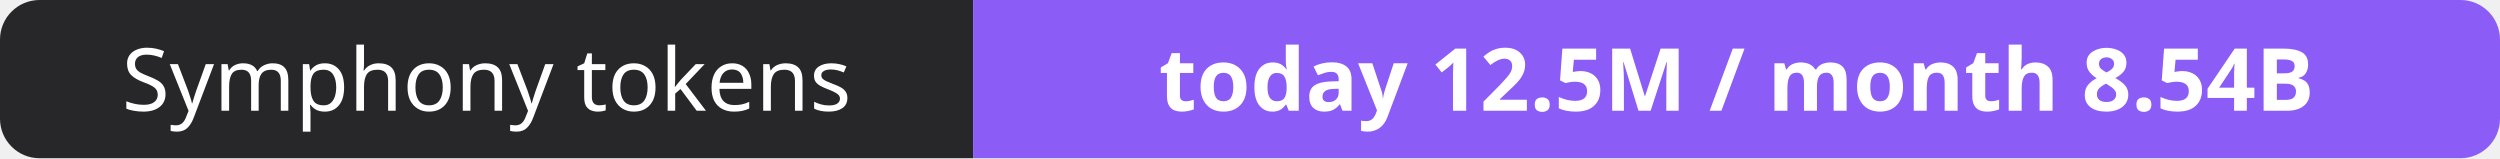
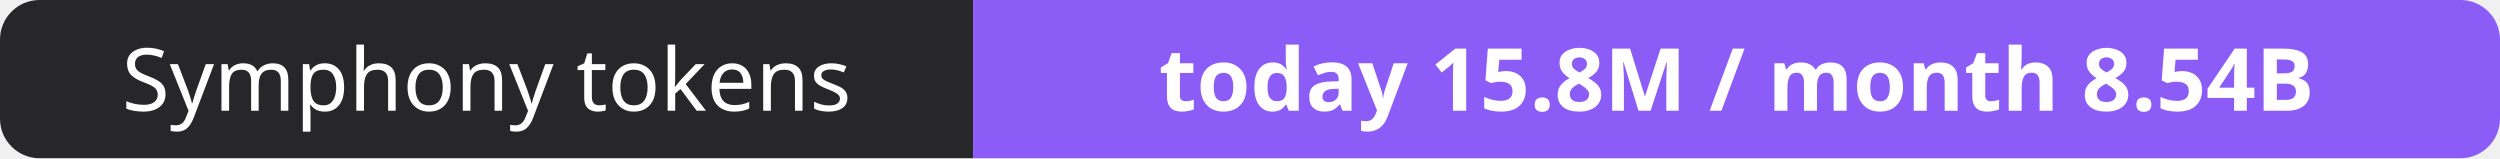
- <svg xmlns="http://www.w3.org/2000/svg" width="316" height="20" role="img" aria-label="Symphony tokens: today 12.5M / month 8.54B">
+ <svg xmlns="http://www.w3.org/2000/svg" width="316" height="20" role="img" aria-label="Symphony tokens: today 15.8M / month 8.54B">
  <clipPath id="r">
    <rect width="316" height="20" rx="5" fill="#fff" />
  </clipPath>
  <g clip-path="url(#r)">
    <rect width="123" height="20" fill="#27272a" />
    <rect x="123" width="193" height="20" fill="#8b5cf6" />
  </g>
  <g fill="#fff" text-anchor="middle" font-family="Verdana,Geneva,sans-serif" font-size="11">
    <text x="61.5" y="14">Symphony tokens</text>
-     <text x="219.5" y="14" font-weight="700">today 12.5M / month 8.54B</text>
+     <text x="219.5" y="14" font-weight="700">today 15.8M / month 8.54B</text>
  </g>
</svg>
